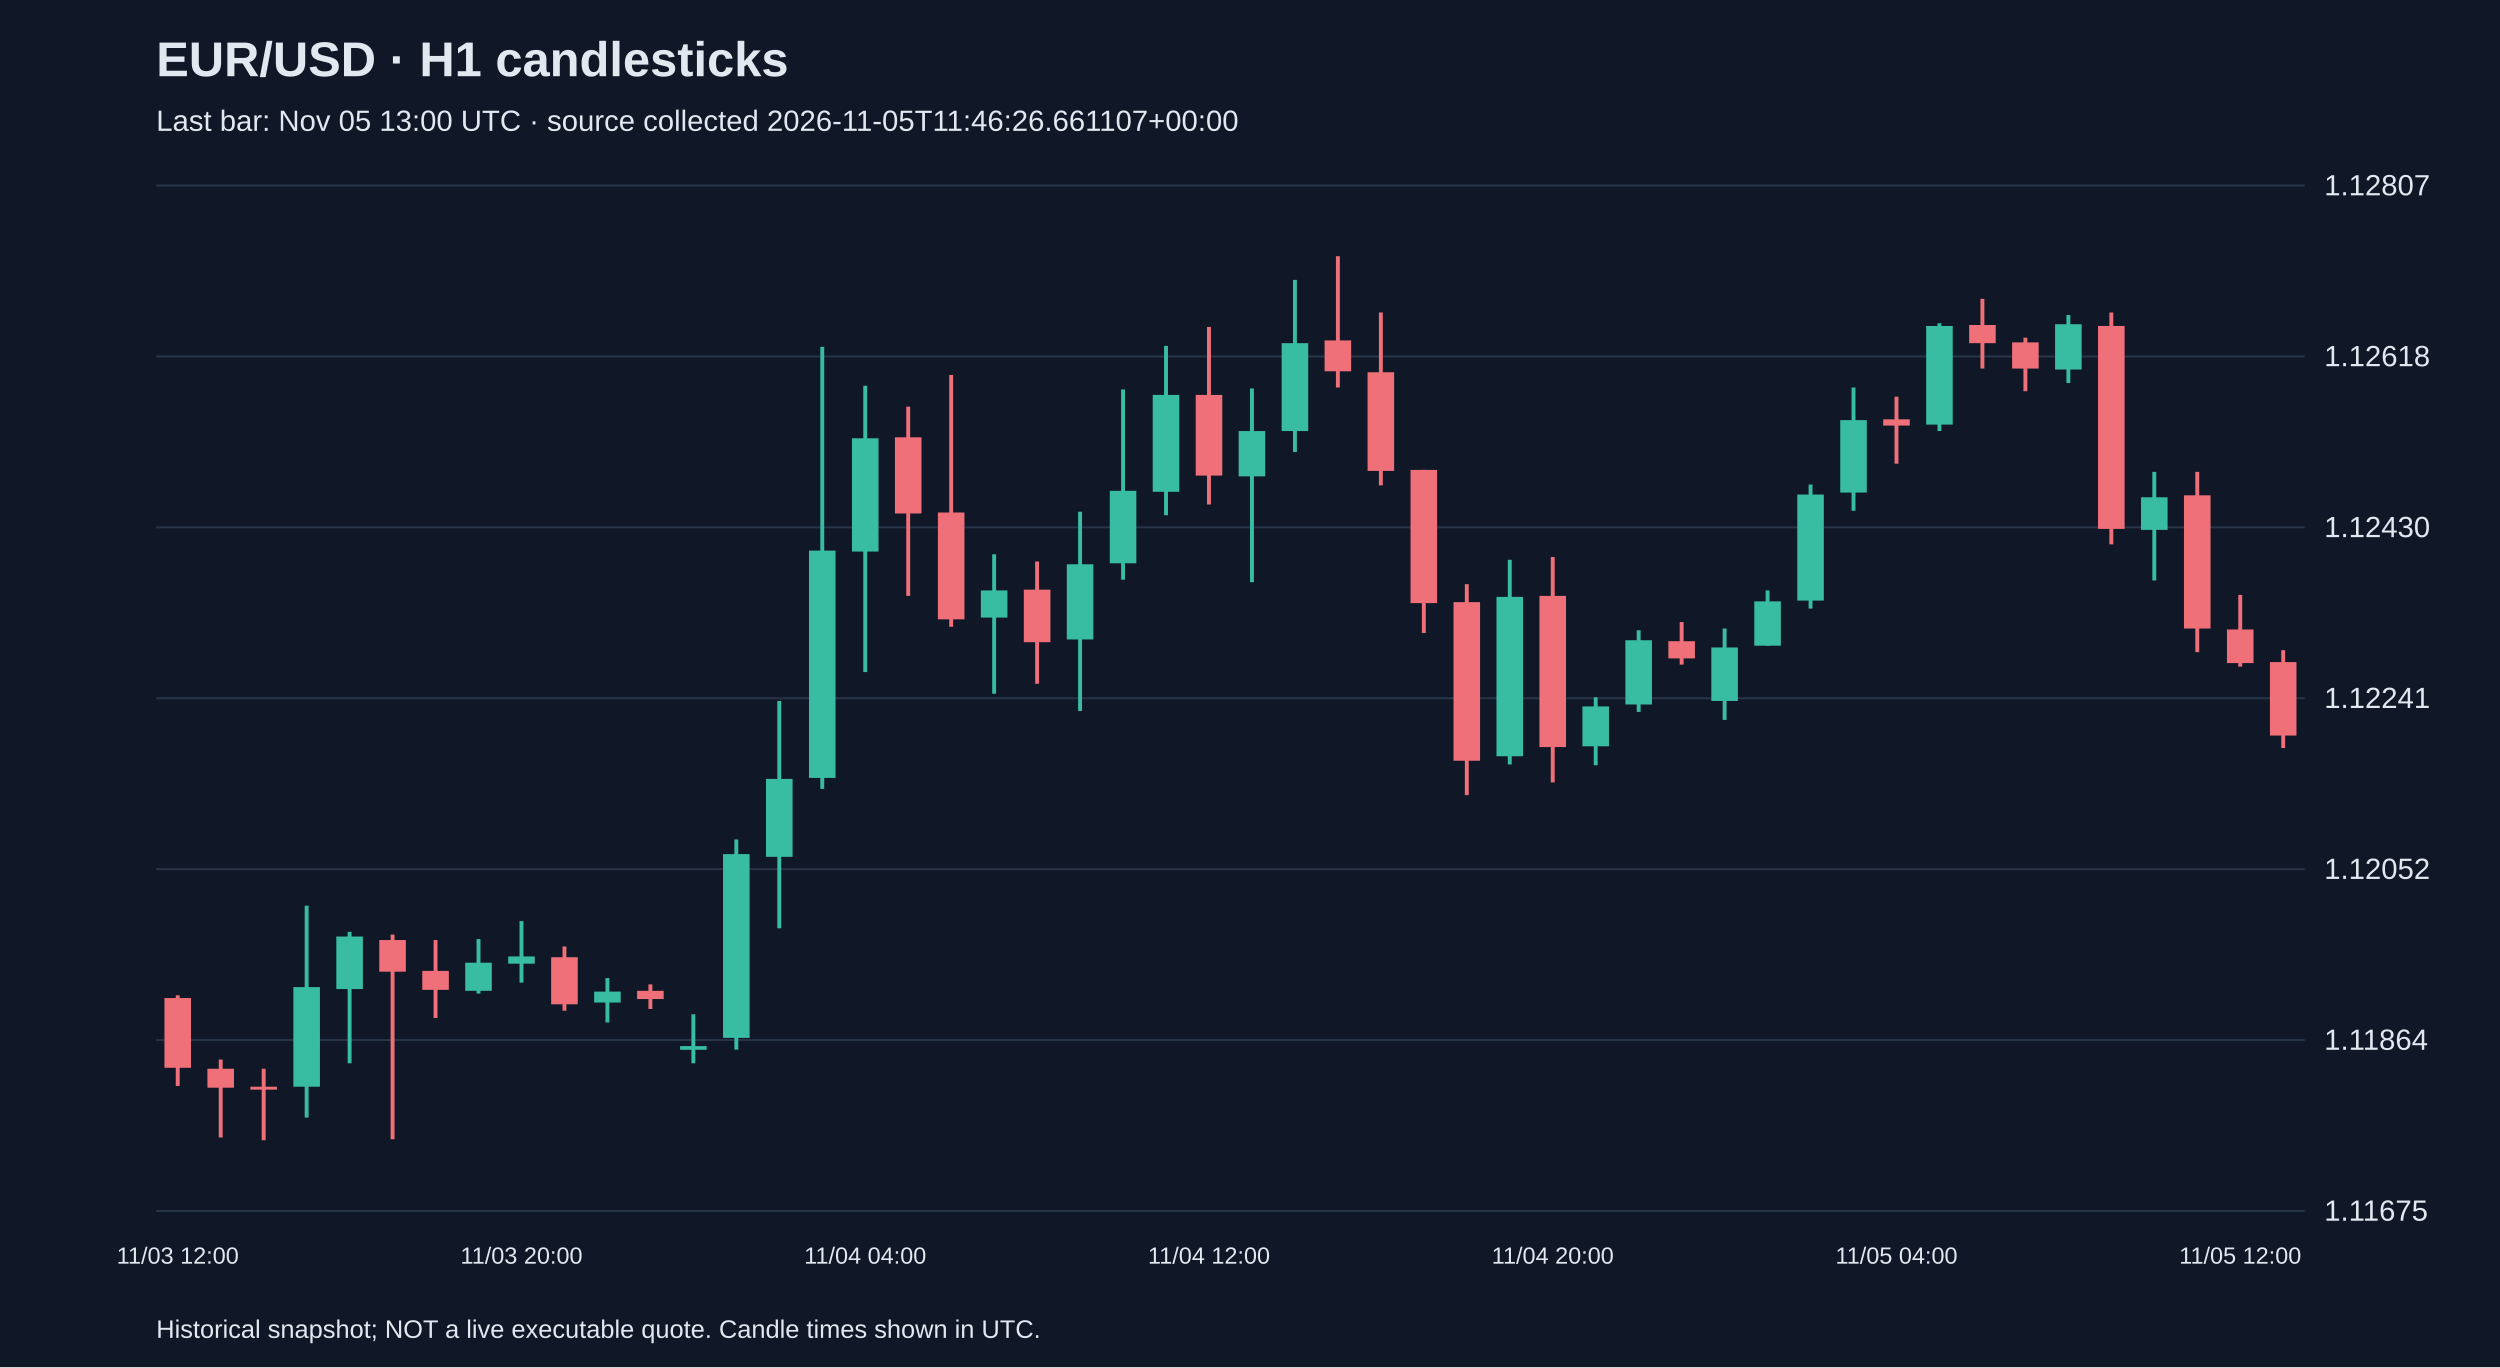
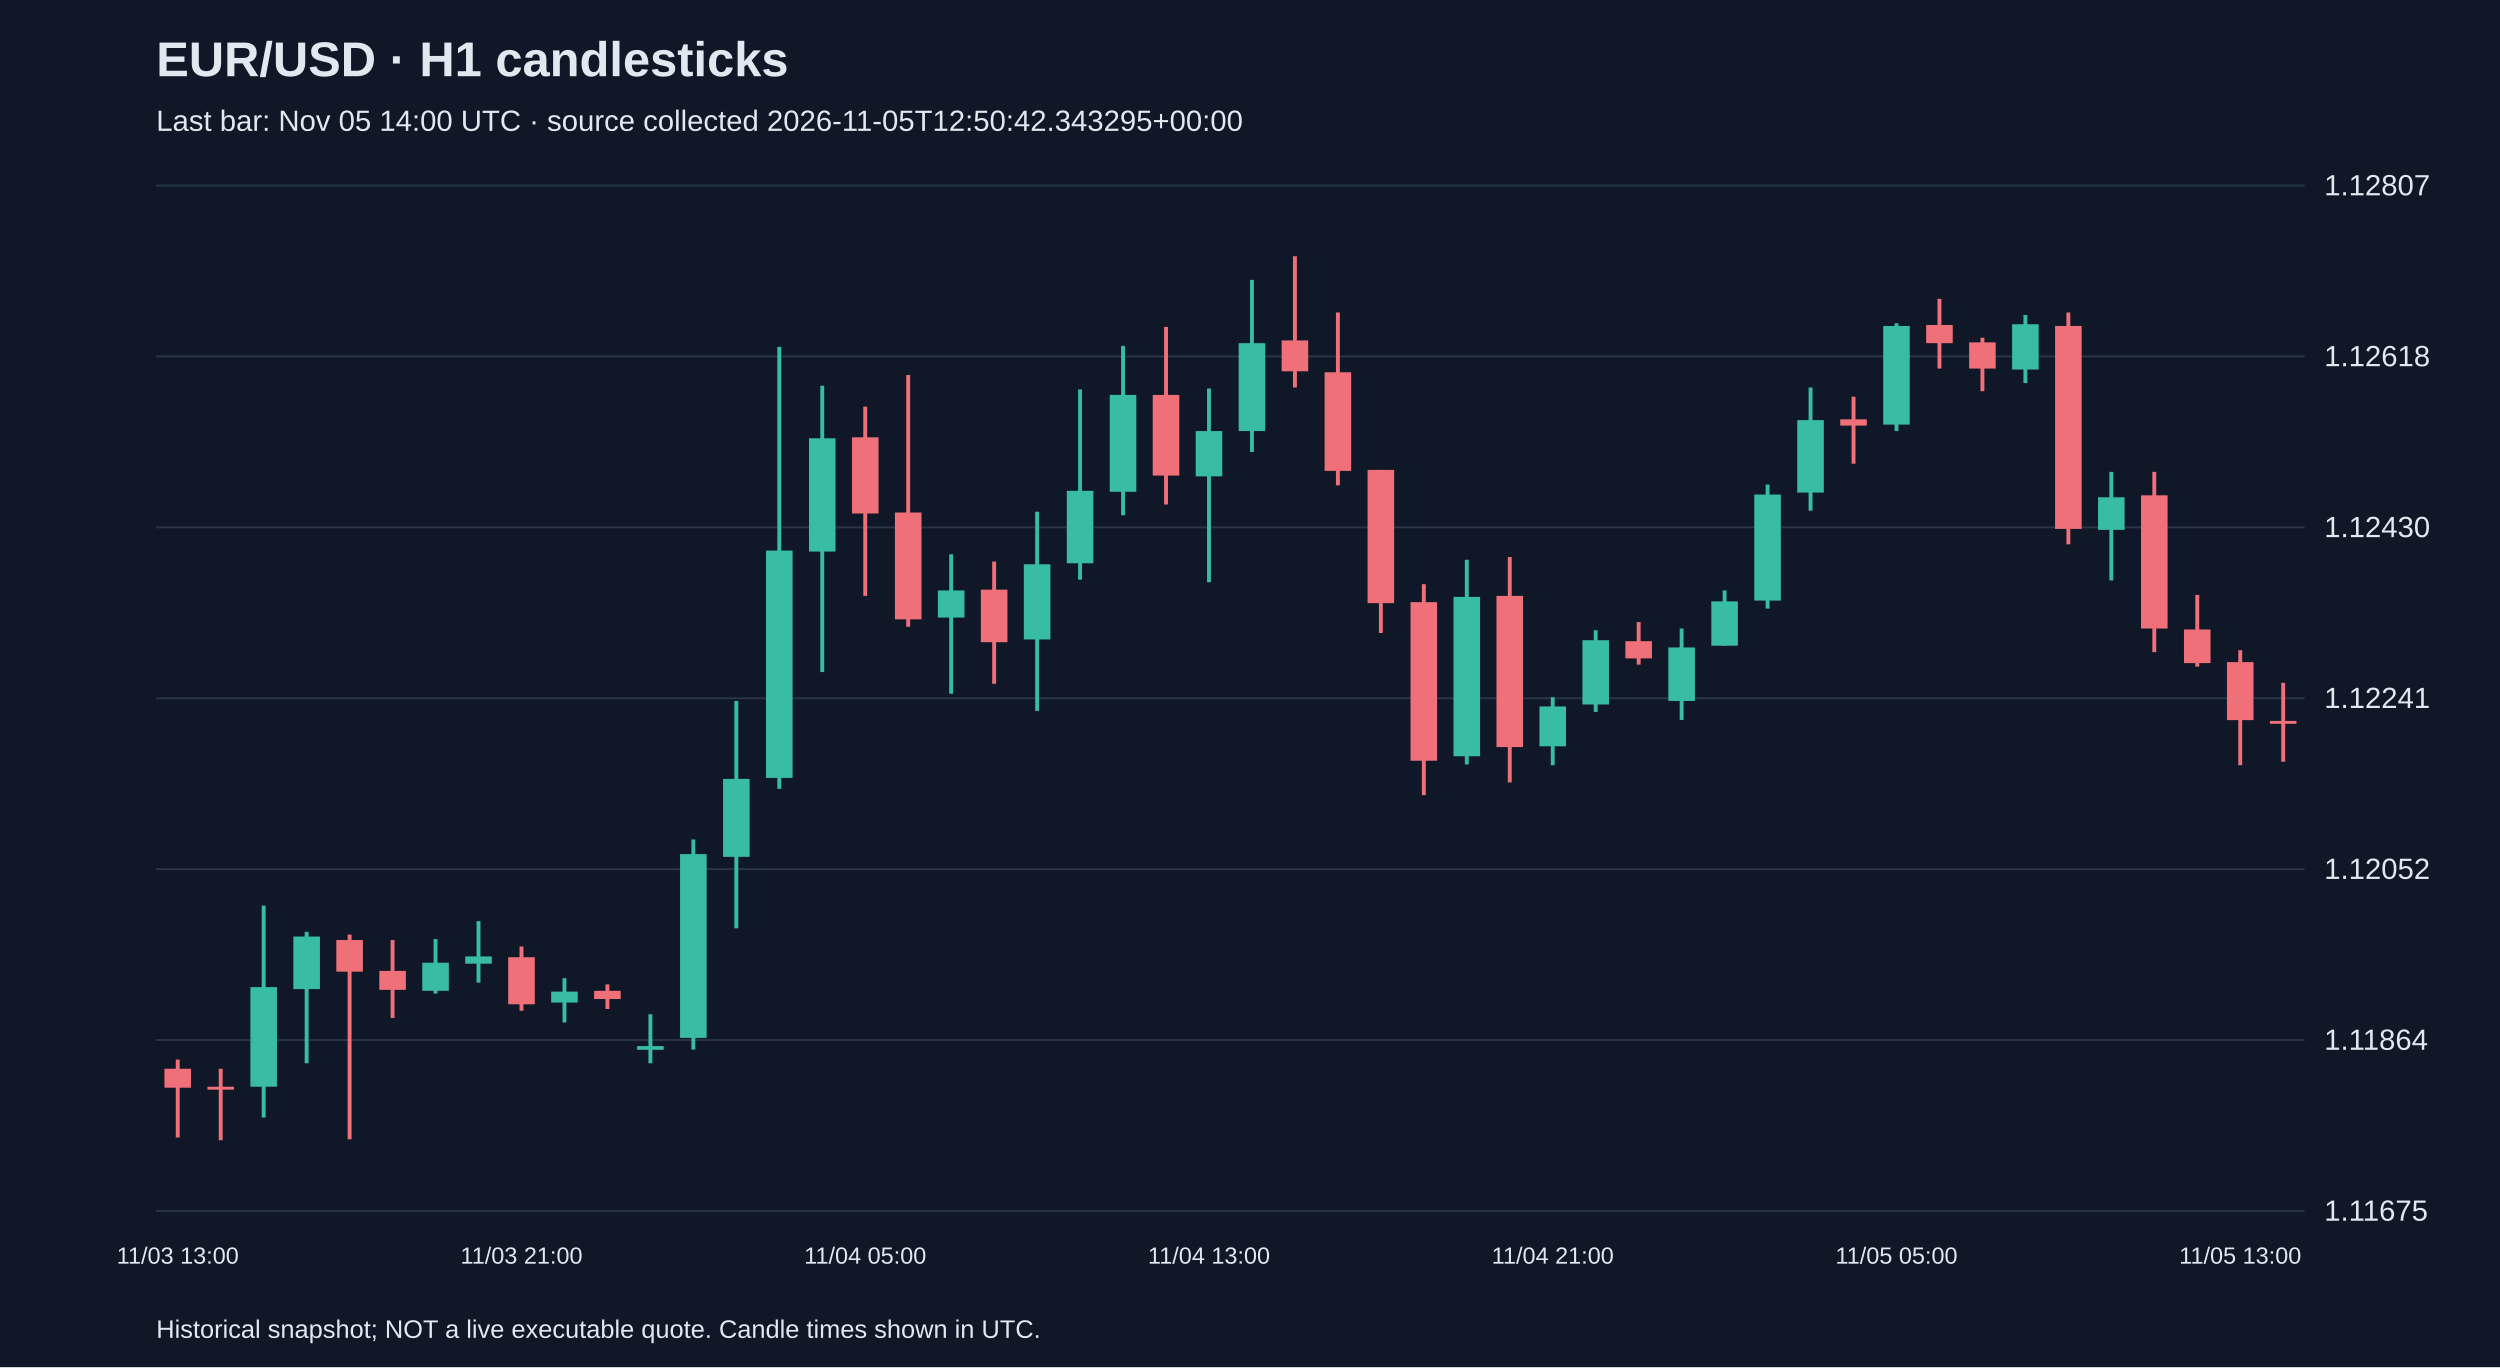
<svg xmlns="http://www.w3.org/2000/svg" viewBox="0 0 1280 700">
  <rect width="100%" height="100%" fill="#101827" />
  <style>text{font-family:Arial,sans-serif;fill:#e2e8f0}</style>
  <text x="80" y="39" font-size="25" font-weight="bold">EUR/USD · H1 candlesticks</text>
-   <text x="80" y="67" font-size="15" fill="#a6b1c5">Last bar: Nov 05 13:00 UTC · source collected 2026-11-05T11:46:26.661107+00:00</text>
+   <text x="80" y="67" font-size="15" fill="#a6b1c5">Last bar: Nov 05 14:00 UTC · source collected 2026-11-05T12:50:42.343295+00:00</text>
  <line x1="80" y1="620.0" x2="1180" y2="620.0" stroke="#283548" />
  <text x="1190" y="625.0" font-size="15">1.11675</text>
  <line x1="80" y1="532.5" x2="1180" y2="532.5" stroke="#283548" />
  <text x="1190" y="537.5" font-size="15">1.11864</text>
  <line x1="80" y1="445.0" x2="1180" y2="445.0" stroke="#283548" />
  <text x="1190" y="450.0" font-size="15">1.12052</text>
  <line x1="80" y1="357.5" x2="1180" y2="357.5" stroke="#283548" />
  <text x="1190" y="362.5" font-size="15">1.12241</text>
  <line x1="80" y1="270.0" x2="1180" y2="270.0" stroke="#283548" />
  <text x="1190" y="275.0" font-size="15">1.12430</text>
  <line x1="80" y1="182.5" x2="1180" y2="182.5" stroke="#283548" />
  <text x="1190" y="187.5" font-size="15">1.12618</text>
  <line x1="80" y1="95.0" x2="1180" y2="95.0" stroke="#283548" />
  <text x="1190" y="100.0" font-size="15">1.12807</text>
-   <line x1="91.0" y1="509.6" x2="91.0" y2="556.0" stroke="#f07079" stroke-width="2" />
-   <rect x="84.2" y="511.0" width="13.6" height="35.7" fill="#f07079" />
-   <text x="91.0" y="647" text-anchor="middle" font-size="12">11/03 12:00</text>
-   <line x1="113.0" y1="542.5" x2="113.0" y2="582.4" stroke="#f07079" stroke-width="2" />
-   <rect x="106.2" y="547.2" width="13.6" height="9.7" fill="#f07079" />
-   <line x1="135.0" y1="547.2" x2="135.0" y2="583.8" stroke="#f07079" stroke-width="2" />
-   <rect x="128.2" y="556.4" width="13.6" height="1.5" fill="#f07079" />
-   <line x1="157.0" y1="463.7" x2="157.0" y2="572.2" stroke="#38bca2" stroke-width="2" />
-   <rect x="150.2" y="505.4" width="13.6" height="51.0" fill="#38bca2" />
-   <line x1="179.0" y1="477.1" x2="179.0" y2="544.4" stroke="#38bca2" stroke-width="2" />
-   <rect x="172.2" y="479.5" width="13.6" height="26.9" fill="#38bca2" />
-   <line x1="201.0" y1="478.5" x2="201.0" y2="583.3" stroke="#f07079" stroke-width="2" />
-   <rect x="194.2" y="481.3" width="13.6" height="16.2" fill="#f07079" />
-   <line x1="223.0" y1="481.3" x2="223.0" y2="521.2" stroke="#f07079" stroke-width="2" />
-   <rect x="216.2" y="497.1" width="13.6" height="9.7" fill="#f07079" />
-   <line x1="245.0" y1="480.8" x2="245.0" y2="508.7" stroke="#38bca2" stroke-width="2" />
-   <rect x="238.2" y="492.9" width="13.6" height="14.4" fill="#38bca2" />
-   <line x1="267.0" y1="471.6" x2="267.0" y2="503.1" stroke="#38bca2" stroke-width="2" />
-   <rect x="260.2" y="489.7" width="13.6" height="3.7" fill="#38bca2" />
-   <text x="267.0" y="647" text-anchor="middle" font-size="12">11/03 20:00</text>
-   <line x1="289.0" y1="484.6" x2="289.0" y2="517.5" stroke="#f07079" stroke-width="2" />
-   <rect x="282.2" y="490.1" width="13.6" height="24.1" fill="#f07079" />
-   <line x1="311.0" y1="500.8" x2="311.0" y2="523.5" stroke="#38bca2" stroke-width="2" />
-   <rect x="304.2" y="507.7" width="13.6" height="5.6" fill="#38bca2" />
-   <line x1="333.0" y1="504.0" x2="333.0" y2="516.6" stroke="#f07079" stroke-width="2" />
-   <rect x="326.2" y="507.3" width="13.6" height="4.2" fill="#f07079" />
-   <line x1="355.0" y1="519.3" x2="355.0" y2="544.4" stroke="#38bca2" stroke-width="2" />
-   <rect x="348.2" y="535.6" width="13.6" height="1.9" fill="#38bca2" />
-   <line x1="377.0" y1="429.8" x2="377.0" y2="537.4" stroke="#38bca2" stroke-width="2" />
-   <rect x="370.2" y="437.3" width="13.6" height="94.1" fill="#38bca2" />
-   <line x1="399.0" y1="358.9" x2="399.0" y2="475.3" stroke="#38bca2" stroke-width="2" />
-   <rect x="392.2" y="398.8" width="13.6" height="39.9" fill="#38bca2" />
-   <line x1="421.0" y1="177.6" x2="421.0" y2="403.9" stroke="#38bca2" stroke-width="2" />
-   <rect x="414.2" y="281.9" width="13.6" height="116.4" fill="#38bca2" />
-   <line x1="443.0" y1="197.5" x2="443.0" y2="344.1" stroke="#38bca2" stroke-width="2" />
-   <rect x="436.2" y="224.4" width="13.6" height="58.0" fill="#38bca2" />
-   <text x="443.0" y="647" text-anchor="middle" font-size="12">11/04 04:00</text>
-   <line x1="465.0" y1="208.2" x2="465.0" y2="305.1" stroke="#f07079" stroke-width="2" />
-   <rect x="458.2" y="223.9" width="13.6" height="39.0" fill="#f07079" />
-   <line x1="487.0" y1="192.0" x2="487.0" y2="320.9" stroke="#f07079" stroke-width="2" />
-   <rect x="480.2" y="262.4" width="13.6" height="54.7" fill="#f07079" />
-   <line x1="509.0" y1="283.8" x2="509.0" y2="355.2" stroke="#38bca2" stroke-width="2" />
-   <rect x="502.2" y="302.3" width="13.6" height="13.9" fill="#38bca2" />
-   <line x1="531.0" y1="287.5" x2="531.0" y2="350.1" stroke="#f07079" stroke-width="2" />
-   <rect x="524.2" y="301.9" width="13.6" height="26.9" fill="#f07079" />
-   <line x1="553.0" y1="262.0" x2="553.0" y2="364.0" stroke="#38bca2" stroke-width="2" />
-   <rect x="546.2" y="288.9" width="13.6" height="38.5" fill="#38bca2" />
-   <line x1="575.0" y1="199.4" x2="575.0" y2="296.8" stroke="#38bca2" stroke-width="2" />
-   <rect x="568.2" y="251.3" width="13.6" height="37.1" fill="#38bca2" />
-   <line x1="597.0" y1="177.1" x2="597.0" y2="263.8" stroke="#38bca2" stroke-width="2" />
-   <rect x="590.2" y="202.2" width="13.6" height="49.6" fill="#38bca2" />
-   <line x1="619.0" y1="167.4" x2="619.0" y2="258.3" stroke="#f07079" stroke-width="2" />
-   <rect x="612.2" y="202.2" width="13.6" height="41.3" fill="#f07079" />
-   <text x="619.0" y="647" text-anchor="middle" font-size="12">11/04 12:00</text>
-   <line x1="641.0" y1="198.9" x2="641.0" y2="298.1" stroke="#38bca2" stroke-width="2" />
-   <rect x="634.2" y="220.7" width="13.6" height="23.2" fill="#38bca2" />
-   <line x1="663.0" y1="143.3" x2="663.0" y2="231.4" stroke="#38bca2" stroke-width="2" />
-   <rect x="656.2" y="175.7" width="13.6" height="45.0" fill="#38bca2" />
-   <line x1="685.0" y1="131.2" x2="685.0" y2="198.4" stroke="#f07079" stroke-width="2" />
-   <rect x="678.2" y="174.3" width="13.6" height="15.8" fill="#f07079" />
-   <line x1="707.0" y1="160.0" x2="707.0" y2="248.5" stroke="#f07079" stroke-width="2" />
-   <rect x="700.2" y="190.6" width="13.6" height="50.5" fill="#f07079" />
-   <line x1="729.0" y1="240.6" x2="729.0" y2="324.1" stroke="#f07079" stroke-width="2" />
-   <rect x="722.2" y="240.6" width="13.6" height="68.2" fill="#f07079" />
-   <line x1="751.0" y1="299.1" x2="751.0" y2="407.1" stroke="#f07079" stroke-width="2" />
-   <rect x="744.2" y="308.3" width="13.6" height="81.2" fill="#f07079" />
-   <line x1="773.0" y1="286.6" x2="773.0" y2="391.4" stroke="#38bca2" stroke-width="2" />
-   <rect x="766.2" y="305.6" width="13.6" height="81.6" fill="#38bca2" />
-   <line x1="795.0" y1="285.2" x2="795.0" y2="400.6" stroke="#f07079" stroke-width="2" />
-   <rect x="788.2" y="305.1" width="13.6" height="77.4" fill="#f07079" />
-   <text x="795.0" y="647" text-anchor="middle" font-size="12">11/04 20:00</text>
-   <line x1="817.0" y1="357.0" x2="817.0" y2="391.8" stroke="#38bca2" stroke-width="2" />
-   <rect x="810.2" y="361.7" width="13.6" height="20.4" fill="#38bca2" />
-   <line x1="839.0" y1="322.7" x2="839.0" y2="364.5" stroke="#38bca2" stroke-width="2" />
-   <rect x="832.2" y="327.8" width="13.6" height="32.9" fill="#38bca2" />
-   <line x1="861.0" y1="318.5" x2="861.0" y2="340.3" stroke="#f07079" stroke-width="2" />
-   <rect x="854.2" y="328.3" width="13.6" height="8.8" fill="#f07079" />
-   <line x1="883.0" y1="321.8" x2="883.0" y2="368.6" stroke="#38bca2" stroke-width="2" />
-   <rect x="876.2" y="331.5" width="13.6" height="27.4" fill="#38bca2" />
-   <line x1="905.0" y1="302.3" x2="905.0" y2="330.6" stroke="#38bca2" stroke-width="2" />
-   <rect x="898.2" y="307.9" width="13.6" height="22.7" fill="#38bca2" />
-   <line x1="927.0" y1="248.1" x2="927.0" y2="311.6" stroke="#38bca2" stroke-width="2" />
-   <rect x="920.2" y="253.2" width="13.6" height="54.3" fill="#38bca2" />
-   <line x1="949.0" y1="198.4" x2="949.0" y2="261.5" stroke="#38bca2" stroke-width="2" />
-   <rect x="942.2" y="215.1" width="13.6" height="37.1" fill="#38bca2" />
-   <line x1="971.0" y1="203.1" x2="971.0" y2="237.4" stroke="#f07079" stroke-width="2" />
-   <rect x="964.2" y="214.7" width="13.6" height="3.2" fill="#f07079" />
-   <text x="971.0" y="647" text-anchor="middle" font-size="12">11/05 04:00</text>
-   <line x1="993.0" y1="165.5" x2="993.0" y2="220.7" stroke="#38bca2" stroke-width="2" />
-   <rect x="986.2" y="166.9" width="13.6" height="50.5" fill="#38bca2" />
-   <line x1="1015.0" y1="153.0" x2="1015.0" y2="188.7" stroke="#f07079" stroke-width="2" />
-   <rect x="1008.2" y="166.4" width="13.6" height="9.3" fill="#f07079" />
-   <line x1="1037.0" y1="172.9" x2="1037.0" y2="200.3" stroke="#f07079" stroke-width="2" />
-   <rect x="1030.2" y="175.3" width="13.6" height="13.4" fill="#f07079" />
-   <line x1="1059.0" y1="161.3" x2="1059.0" y2="196.1" stroke="#38bca2" stroke-width="2" />
-   <rect x="1052.2" y="166.0" width="13.6" height="23.2" fill="#38bca2" />
-   <line x1="1081.0" y1="160.0" x2="1081.0" y2="278.7" stroke="#f07079" stroke-width="2" />
-   <rect x="1074.2" y="166.9" width="13.6" height="103.9" fill="#f07079" />
-   <line x1="1103.0" y1="241.6" x2="1103.0" y2="297.2" stroke="#38bca2" stroke-width="2" />
-   <rect x="1096.2" y="254.6" width="13.6" height="16.7" fill="#38bca2" />
-   <line x1="1125.0" y1="241.6" x2="1125.0" y2="333.9" stroke="#f07079" stroke-width="2" />
-   <rect x="1118.2" y="253.6" width="13.6" height="68.2" fill="#f07079" />
-   <line x1="1147.0" y1="304.6" x2="1147.0" y2="341.3" stroke="#f07079" stroke-width="2" />
-   <rect x="1140.2" y="322.3" width="13.6" height="17.2" fill="#f07079" />
-   <text x="1147.0" y="647" text-anchor="middle" font-size="12">11/05 12:00</text>
-   <line x1="1169.0" y1="332.9" x2="1169.0" y2="383.0" stroke="#f07079" stroke-width="2" />
-   <rect x="1162.2" y="339.0" width="13.6" height="37.6" fill="#f07079" />
+   <line x1="91.0" y1="542.5" x2="91.0" y2="582.4" stroke="#f07079" stroke-width="2" />
+   <rect x="84.2" y="547.2" width="13.6" height="9.7" fill="#f07079" />
+   <text x="91.0" y="647" text-anchor="middle" font-size="12">11/03 13:00</text>
+   <line x1="113.0" y1="547.2" x2="113.0" y2="583.8" stroke="#f07079" stroke-width="2" />
+   <rect x="106.2" y="556.4" width="13.6" height="1.5" fill="#f07079" />
+   <line x1="135.0" y1="463.7" x2="135.0" y2="572.2" stroke="#38bca2" stroke-width="2" />
+   <rect x="128.2" y="505.4" width="13.6" height="51.0" fill="#38bca2" />
+   <line x1="157.0" y1="477.1" x2="157.0" y2="544.4" stroke="#38bca2" stroke-width="2" />
+   <rect x="150.2" y="479.5" width="13.6" height="26.9" fill="#38bca2" />
+   <line x1="179.0" y1="478.5" x2="179.0" y2="583.3" stroke="#f07079" stroke-width="2" />
+   <rect x="172.2" y="481.3" width="13.6" height="16.2" fill="#f07079" />
+   <line x1="201.0" y1="481.3" x2="201.0" y2="521.2" stroke="#f07079" stroke-width="2" />
+   <rect x="194.2" y="497.1" width="13.6" height="9.7" fill="#f07079" />
+   <line x1="223.0" y1="480.8" x2="223.0" y2="508.7" stroke="#38bca2" stroke-width="2" />
+   <rect x="216.2" y="492.9" width="13.6" height="14.4" fill="#38bca2" />
+   <line x1="245.0" y1="471.6" x2="245.0" y2="503.1" stroke="#38bca2" stroke-width="2" />
+   <rect x="238.2" y="489.7" width="13.6" height="3.7" fill="#38bca2" />
+   <line x1="267.0" y1="484.6" x2="267.0" y2="517.5" stroke="#f07079" stroke-width="2" />
+   <rect x="260.2" y="490.1" width="13.6" height="24.1" fill="#f07079" />
+   <text x="267.0" y="647" text-anchor="middle" font-size="12">11/03 21:00</text>
+   <line x1="289.0" y1="500.8" x2="289.0" y2="523.5" stroke="#38bca2" stroke-width="2" />
+   <rect x="282.2" y="507.7" width="13.6" height="5.6" fill="#38bca2" />
+   <line x1="311.0" y1="504.0" x2="311.0" y2="516.6" stroke="#f07079" stroke-width="2" />
+   <rect x="304.2" y="507.3" width="13.6" height="4.2" fill="#f07079" />
+   <line x1="333.0" y1="519.3" x2="333.0" y2="544.4" stroke="#38bca2" stroke-width="2" />
+   <rect x="326.2" y="535.6" width="13.6" height="1.9" fill="#38bca2" />
+   <line x1="355.0" y1="429.8" x2="355.0" y2="537.4" stroke="#38bca2" stroke-width="2" />
+   <rect x="348.2" y="437.3" width="13.6" height="94.1" fill="#38bca2" />
+   <line x1="377.0" y1="358.9" x2="377.0" y2="475.3" stroke="#38bca2" stroke-width="2" />
+   <rect x="370.2" y="398.8" width="13.6" height="39.9" fill="#38bca2" />
+   <line x1="399.0" y1="177.6" x2="399.0" y2="403.9" stroke="#38bca2" stroke-width="2" />
+   <rect x="392.2" y="281.9" width="13.6" height="116.4" fill="#38bca2" />
+   <line x1="421.0" y1="197.5" x2="421.0" y2="344.1" stroke="#38bca2" stroke-width="2" />
+   <rect x="414.2" y="224.4" width="13.6" height="58.0" fill="#38bca2" />
+   <line x1="443.0" y1="208.2" x2="443.0" y2="305.1" stroke="#f07079" stroke-width="2" />
+   <rect x="436.2" y="223.9" width="13.6" height="39.0" fill="#f07079" />
+   <text x="443.0" y="647" text-anchor="middle" font-size="12">11/04 05:00</text>
+   <line x1="465.0" y1="192.0" x2="465.0" y2="320.9" stroke="#f07079" stroke-width="2" />
+   <rect x="458.2" y="262.4" width="13.6" height="54.7" fill="#f07079" />
+   <line x1="487.0" y1="283.8" x2="487.0" y2="355.2" stroke="#38bca2" stroke-width="2" />
+   <rect x="480.2" y="302.3" width="13.6" height="13.9" fill="#38bca2" />
+   <line x1="509.0" y1="287.5" x2="509.0" y2="350.1" stroke="#f07079" stroke-width="2" />
+   <rect x="502.2" y="301.9" width="13.6" height="26.9" fill="#f07079" />
+   <line x1="531.0" y1="262.0" x2="531.0" y2="364.0" stroke="#38bca2" stroke-width="2" />
+   <rect x="524.2" y="288.9" width="13.6" height="38.5" fill="#38bca2" />
+   <line x1="553.0" y1="199.4" x2="553.0" y2="296.8" stroke="#38bca2" stroke-width="2" />
+   <rect x="546.2" y="251.3" width="13.6" height="37.1" fill="#38bca2" />
+   <line x1="575.0" y1="177.1" x2="575.0" y2="263.8" stroke="#38bca2" stroke-width="2" />
+   <rect x="568.2" y="202.2" width="13.6" height="49.6" fill="#38bca2" />
+   <line x1="597.0" y1="167.4" x2="597.0" y2="258.3" stroke="#f07079" stroke-width="2" />
+   <rect x="590.2" y="202.2" width="13.6" height="41.3" fill="#f07079" />
+   <line x1="619.0" y1="198.9" x2="619.0" y2="298.1" stroke="#38bca2" stroke-width="2" />
+   <rect x="612.2" y="220.7" width="13.6" height="23.2" fill="#38bca2" />
+   <text x="619.0" y="647" text-anchor="middle" font-size="12">11/04 13:00</text>
+   <line x1="641.0" y1="143.3" x2="641.0" y2="231.4" stroke="#38bca2" stroke-width="2" />
+   <rect x="634.2" y="175.7" width="13.6" height="45.0" fill="#38bca2" />
+   <line x1="663.0" y1="131.2" x2="663.0" y2="198.4" stroke="#f07079" stroke-width="2" />
+   <rect x="656.2" y="174.3" width="13.6" height="15.8" fill="#f07079" />
+   <line x1="685.0" y1="160.0" x2="685.0" y2="248.5" stroke="#f07079" stroke-width="2" />
+   <rect x="678.2" y="190.6" width="13.6" height="50.5" fill="#f07079" />
+   <line x1="707.0" y1="240.6" x2="707.0" y2="324.1" stroke="#f07079" stroke-width="2" />
+   <rect x="700.2" y="240.6" width="13.6" height="68.2" fill="#f07079" />
+   <line x1="729.0" y1="299.1" x2="729.0" y2="407.1" stroke="#f07079" stroke-width="2" />
+   <rect x="722.2" y="308.3" width="13.6" height="81.2" fill="#f07079" />
+   <line x1="751.0" y1="286.6" x2="751.0" y2="391.4" stroke="#38bca2" stroke-width="2" />
+   <rect x="744.2" y="305.6" width="13.6" height="81.6" fill="#38bca2" />
+   <line x1="773.0" y1="285.2" x2="773.0" y2="400.6" stroke="#f07079" stroke-width="2" />
+   <rect x="766.2" y="305.1" width="13.6" height="77.4" fill="#f07079" />
+   <line x1="795.0" y1="357.0" x2="795.0" y2="391.8" stroke="#38bca2" stroke-width="2" />
+   <rect x="788.2" y="361.7" width="13.6" height="20.4" fill="#38bca2" />
+   <text x="795.0" y="647" text-anchor="middle" font-size="12">11/04 21:00</text>
+   <line x1="817.0" y1="322.7" x2="817.0" y2="364.5" stroke="#38bca2" stroke-width="2" />
+   <rect x="810.2" y="327.8" width="13.6" height="32.9" fill="#38bca2" />
+   <line x1="839.0" y1="318.5" x2="839.0" y2="340.3" stroke="#f07079" stroke-width="2" />
+   <rect x="832.2" y="328.3" width="13.6" height="8.8" fill="#f07079" />
+   <line x1="861.0" y1="321.8" x2="861.0" y2="368.6" stroke="#38bca2" stroke-width="2" />
+   <rect x="854.2" y="331.5" width="13.6" height="27.4" fill="#38bca2" />
+   <line x1="883.0" y1="302.3" x2="883.0" y2="330.6" stroke="#38bca2" stroke-width="2" />
+   <rect x="876.2" y="307.9" width="13.6" height="22.7" fill="#38bca2" />
+   <line x1="905.0" y1="248.1" x2="905.0" y2="311.6" stroke="#38bca2" stroke-width="2" />
+   <rect x="898.2" y="253.2" width="13.6" height="54.3" fill="#38bca2" />
+   <line x1="927.0" y1="198.4" x2="927.0" y2="261.5" stroke="#38bca2" stroke-width="2" />
+   <rect x="920.2" y="215.1" width="13.6" height="37.1" fill="#38bca2" />
+   <line x1="949.0" y1="203.1" x2="949.0" y2="237.4" stroke="#f07079" stroke-width="2" />
+   <rect x="942.2" y="214.7" width="13.6" height="3.2" fill="#f07079" />
+   <line x1="971.0" y1="165.5" x2="971.0" y2="220.7" stroke="#38bca2" stroke-width="2" />
+   <rect x="964.2" y="166.9" width="13.6" height="50.5" fill="#38bca2" />
+   <text x="971.0" y="647" text-anchor="middle" font-size="12">11/05 05:00</text>
+   <line x1="993.0" y1="153.0" x2="993.0" y2="188.7" stroke="#f07079" stroke-width="2" />
+   <rect x="986.2" y="166.4" width="13.6" height="9.3" fill="#f07079" />
+   <line x1="1015.0" y1="172.9" x2="1015.0" y2="200.3" stroke="#f07079" stroke-width="2" />
+   <rect x="1008.2" y="175.3" width="13.6" height="13.4" fill="#f07079" />
+   <line x1="1037.0" y1="161.3" x2="1037.0" y2="196.1" stroke="#38bca2" stroke-width="2" />
+   <rect x="1030.2" y="166.0" width="13.6" height="23.2" fill="#38bca2" />
+   <line x1="1059.0" y1="160.0" x2="1059.0" y2="278.7" stroke="#f07079" stroke-width="2" />
+   <rect x="1052.2" y="166.9" width="13.6" height="103.9" fill="#f07079" />
+   <line x1="1081.0" y1="241.6" x2="1081.0" y2="297.2" stroke="#38bca2" stroke-width="2" />
+   <rect x="1074.2" y="254.6" width="13.6" height="16.7" fill="#38bca2" />
+   <line x1="1103.0" y1="241.6" x2="1103.0" y2="333.9" stroke="#f07079" stroke-width="2" />
+   <rect x="1096.2" y="253.6" width="13.6" height="68.2" fill="#f07079" />
+   <line x1="1125.0" y1="304.6" x2="1125.0" y2="341.3" stroke="#f07079" stroke-width="2" />
+   <rect x="1118.2" y="322.3" width="13.6" height="17.2" fill="#f07079" />
+   <line x1="1147.0" y1="332.9" x2="1147.0" y2="391.8" stroke="#f07079" stroke-width="2" />
+   <rect x="1140.2" y="339.0" width="13.6" height="29.7" fill="#f07079" />
+   <text x="1147.0" y="647" text-anchor="middle" font-size="12">11/05 13:00</text>
+   <line x1="1169.0" y1="349.6" x2="1169.0" y2="390.0" stroke="#f07079" stroke-width="2" />
+   <rect x="1162.2" y="369.1" width="13.6" height="1.5" fill="#f07079" />
  <text x="80" y="685" font-size="13">Historical snapshot; NOT a live executable quote. Candle times shown in UTC.</text>
</svg>
